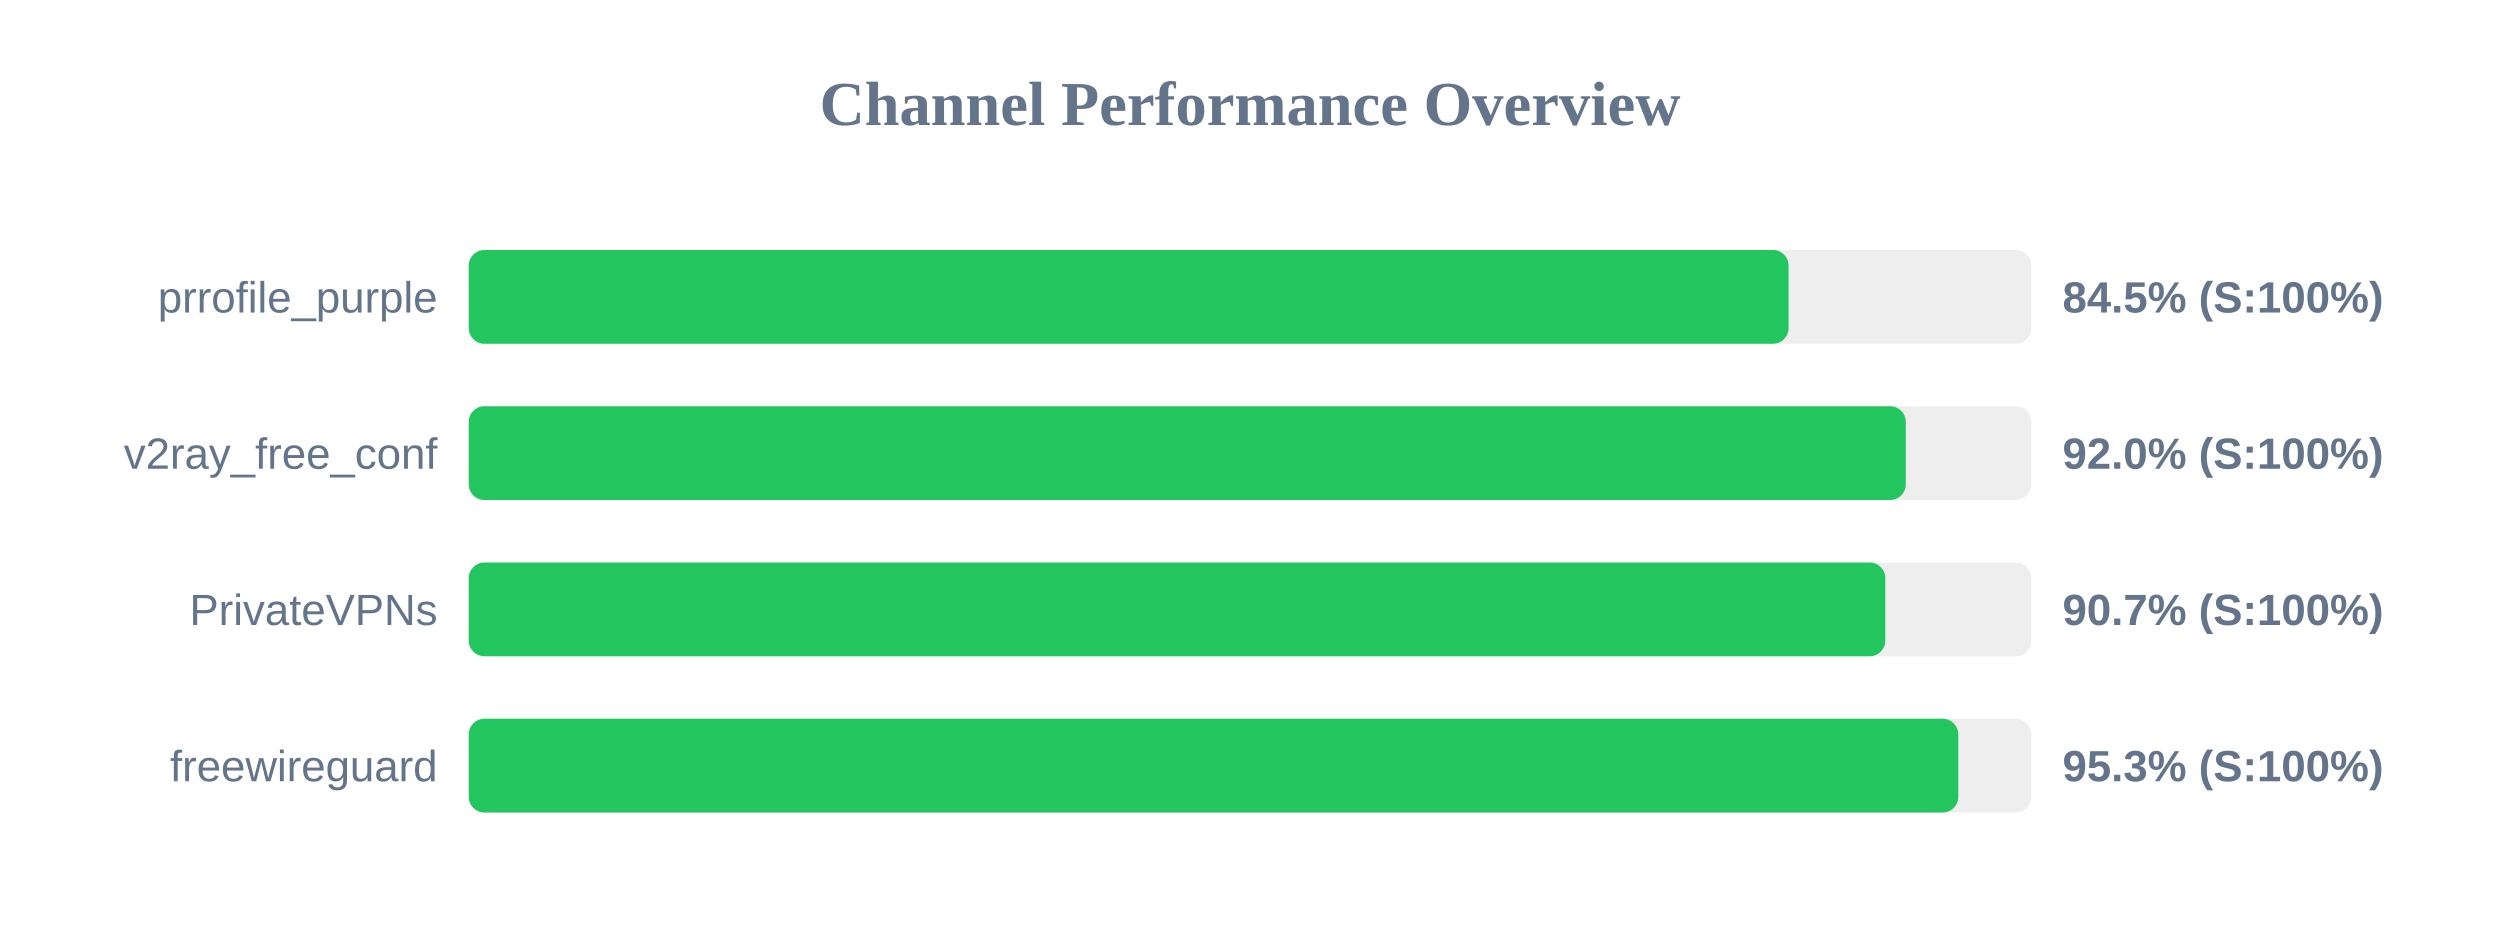
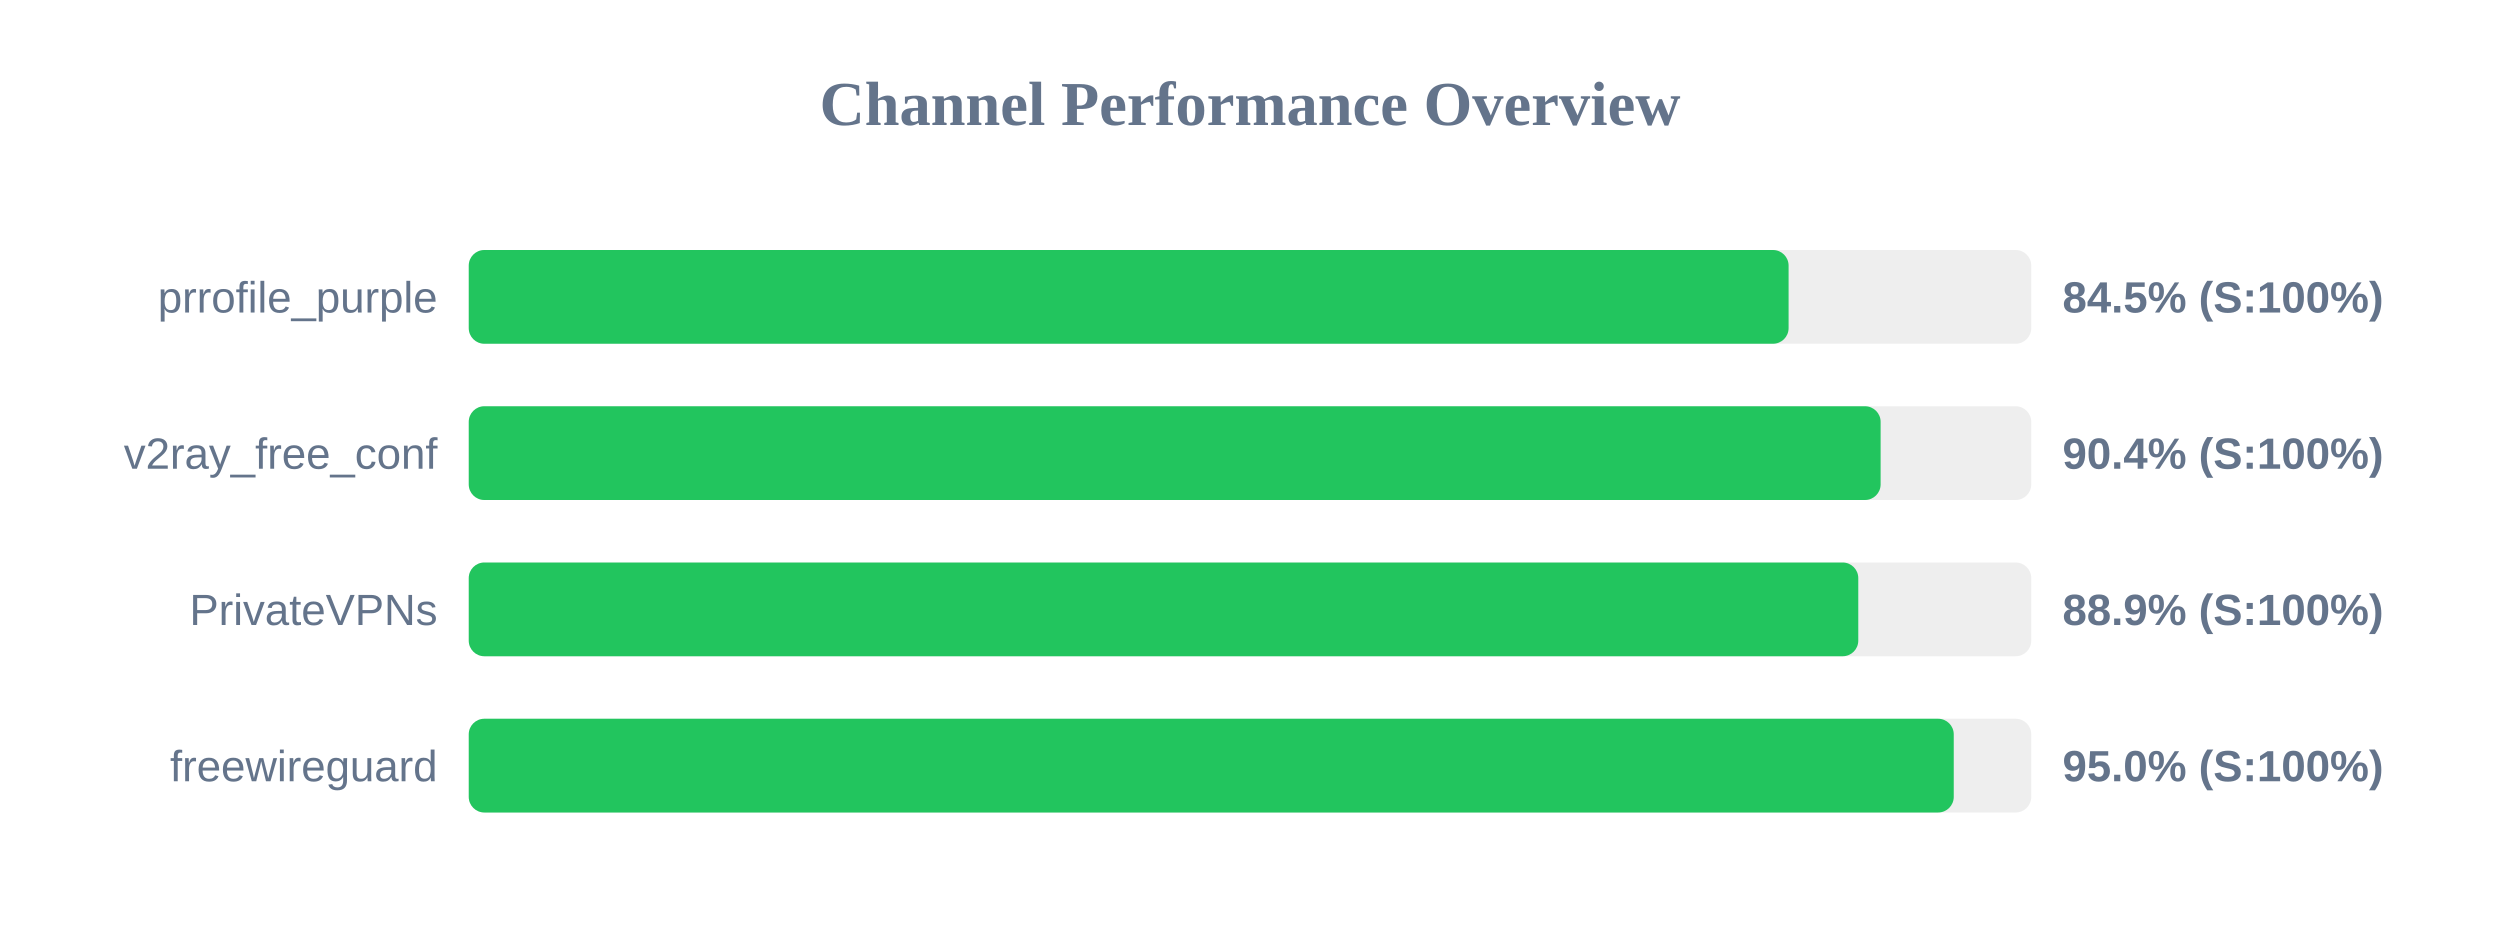
<svg xmlns="http://www.w3.org/2000/svg" width="800" height="300" version="1.1">
  <style>
        .row { font: 14px Arial; fill: #64748b; }
        .score { font: bold 14px Arial; fill: #64748b; }
    </style>
  <text x="400" y="40" text-anchor="middle" font-size="20px" font-weight="bold" fill="#64748b">Channel Performance Overview</text>
  <rect x="150" y="80" width="500" height="30" fill="#eee" rx="5" />
  <rect x="150" y="80" width="422.35" height="30" fill="#22c55e" rx="5" />
  <text x="140" y="100" text-anchor="end" class="row">prrofile_purple</text>
  <text x="660" y="100" text-anchor="start" class="score">84.5% (S:100%)</text>
  <rect x="150" y="130" width="500" height="30" fill="#eee" rx="5" />
-   <rect x="150" y="130" width="459.85" height="30" fill="#22c55e" rx="5" />
+   <rect x="150" y="130" width="451.8" height="30" fill="#22c55e" rx="5" />
  <text x="140" y="150" text-anchor="end" class="row">v2ray_free_conf</text>
-   <text x="660" y="150" text-anchor="start" class="score">92.0% (S:100%)</text>
+   <text x="660" y="150" text-anchor="start" class="score">90.4% (S:100%)</text>
  <rect x="150" y="180" width="500" height="30" fill="#eee" rx="5" />
-   <rect x="150" y="180" width="453.3" height="30" fill="#22c55e" rx="5" />
+   <rect x="150" y="180" width="444.65" height="30" fill="#22c55e" rx="5" />
  <text x="140" y="200" text-anchor="end" class="row">PrivateVPNs</text>
-   <text x="660" y="200" text-anchor="start" class="score">90.7% (S:100%)</text>
+   <text x="660" y="200" text-anchor="start" class="score">88.9% (S:100%)</text>
  <rect x="150" y="230" width="500" height="30" fill="#eee" rx="5" />
-   <rect x="150" y="230" width="476.65" height="30" fill="#22c55e" rx="5" />
+   <rect x="150" y="230" width="475.2" height="30" fill="#22c55e" rx="5" />
  <text x="140" y="250" text-anchor="end" class="row">freewireguard</text>
-   <text x="660" y="250" text-anchor="start" class="score">95.3% (S:100%)</text>
+   <text x="660" y="250" text-anchor="start" class="score">95.0% (S:100%)</text>
</svg>
